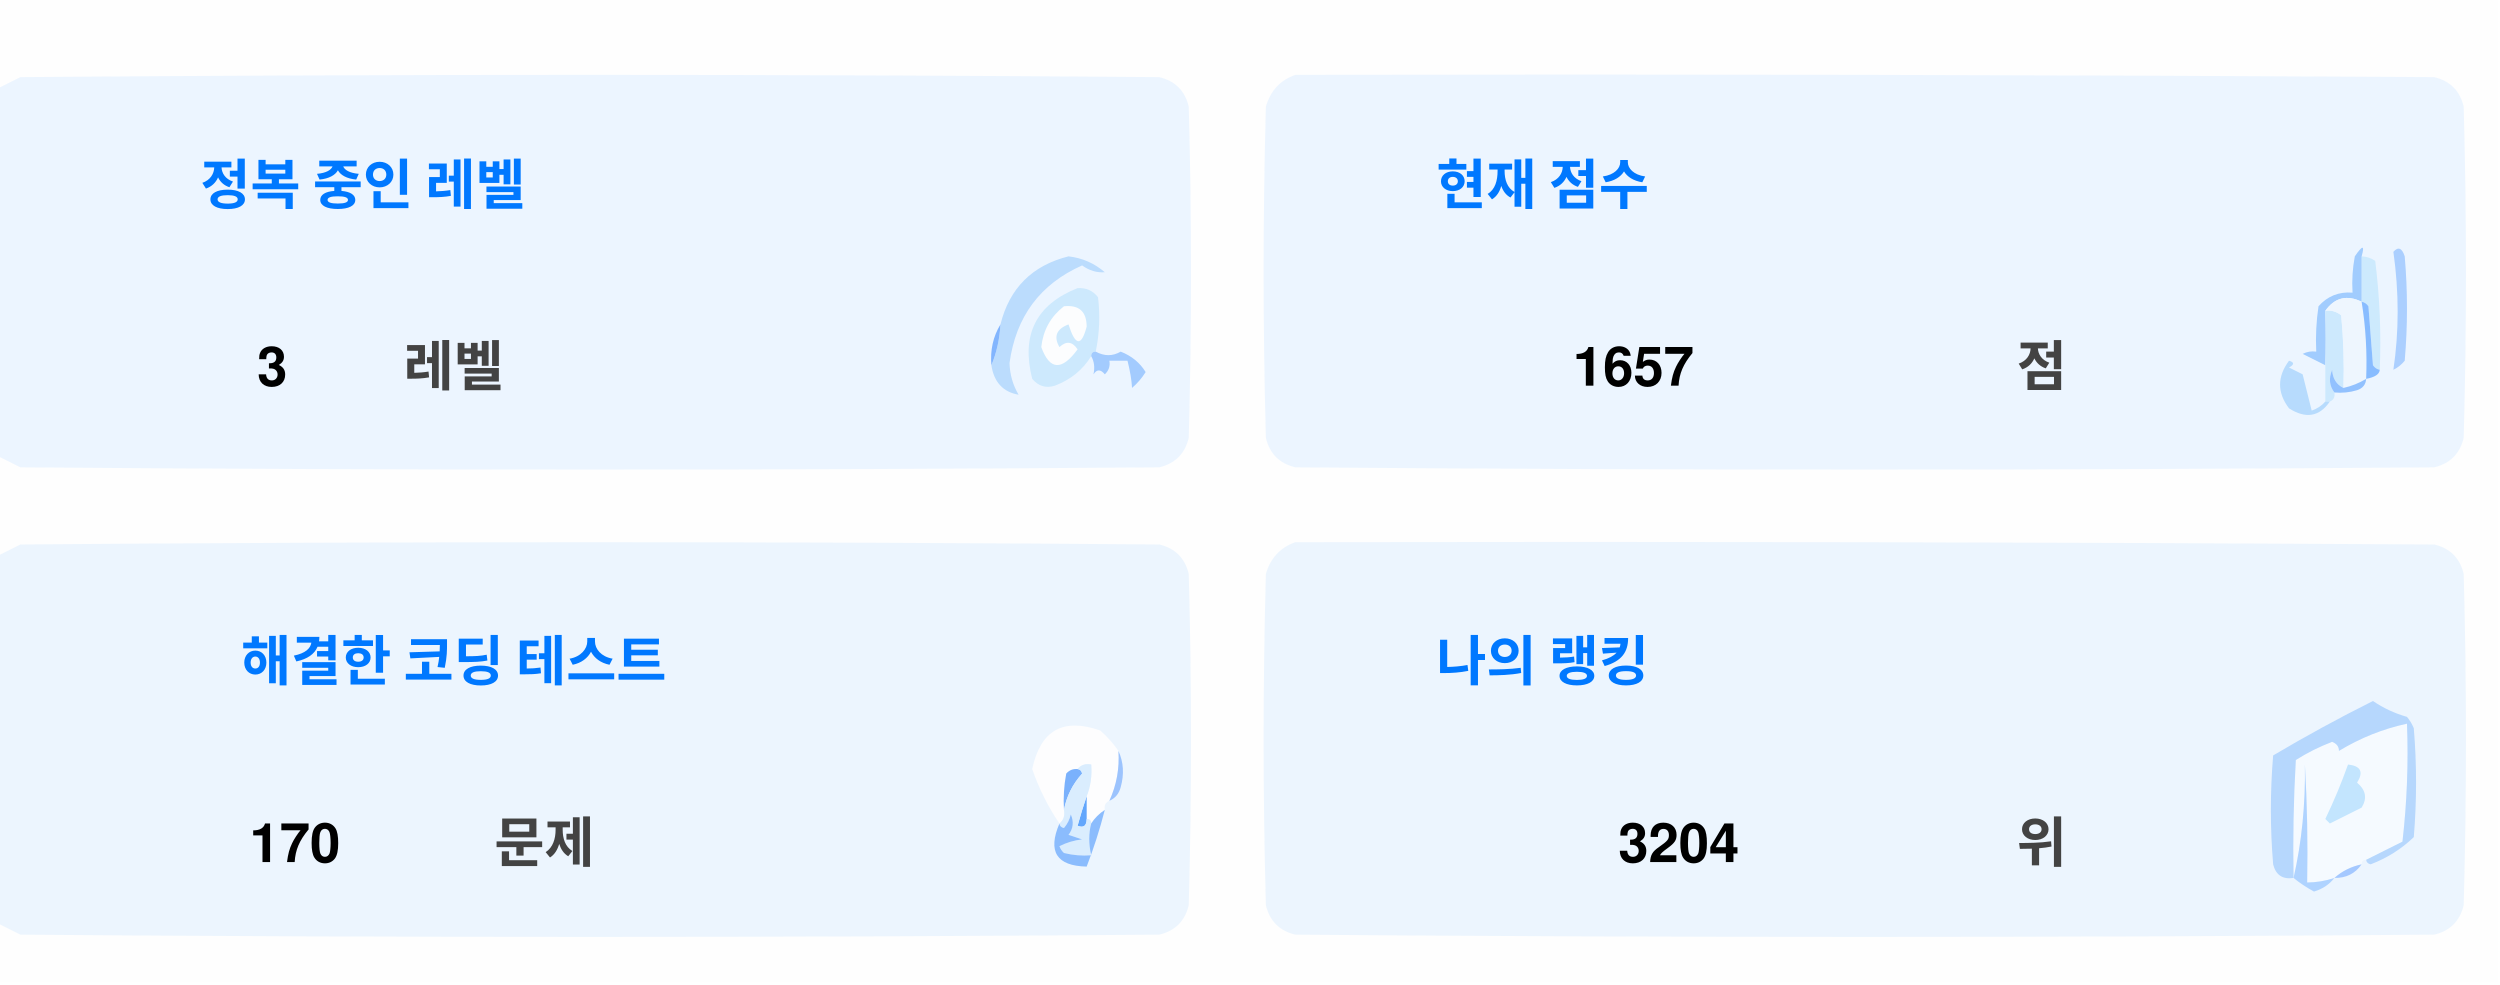
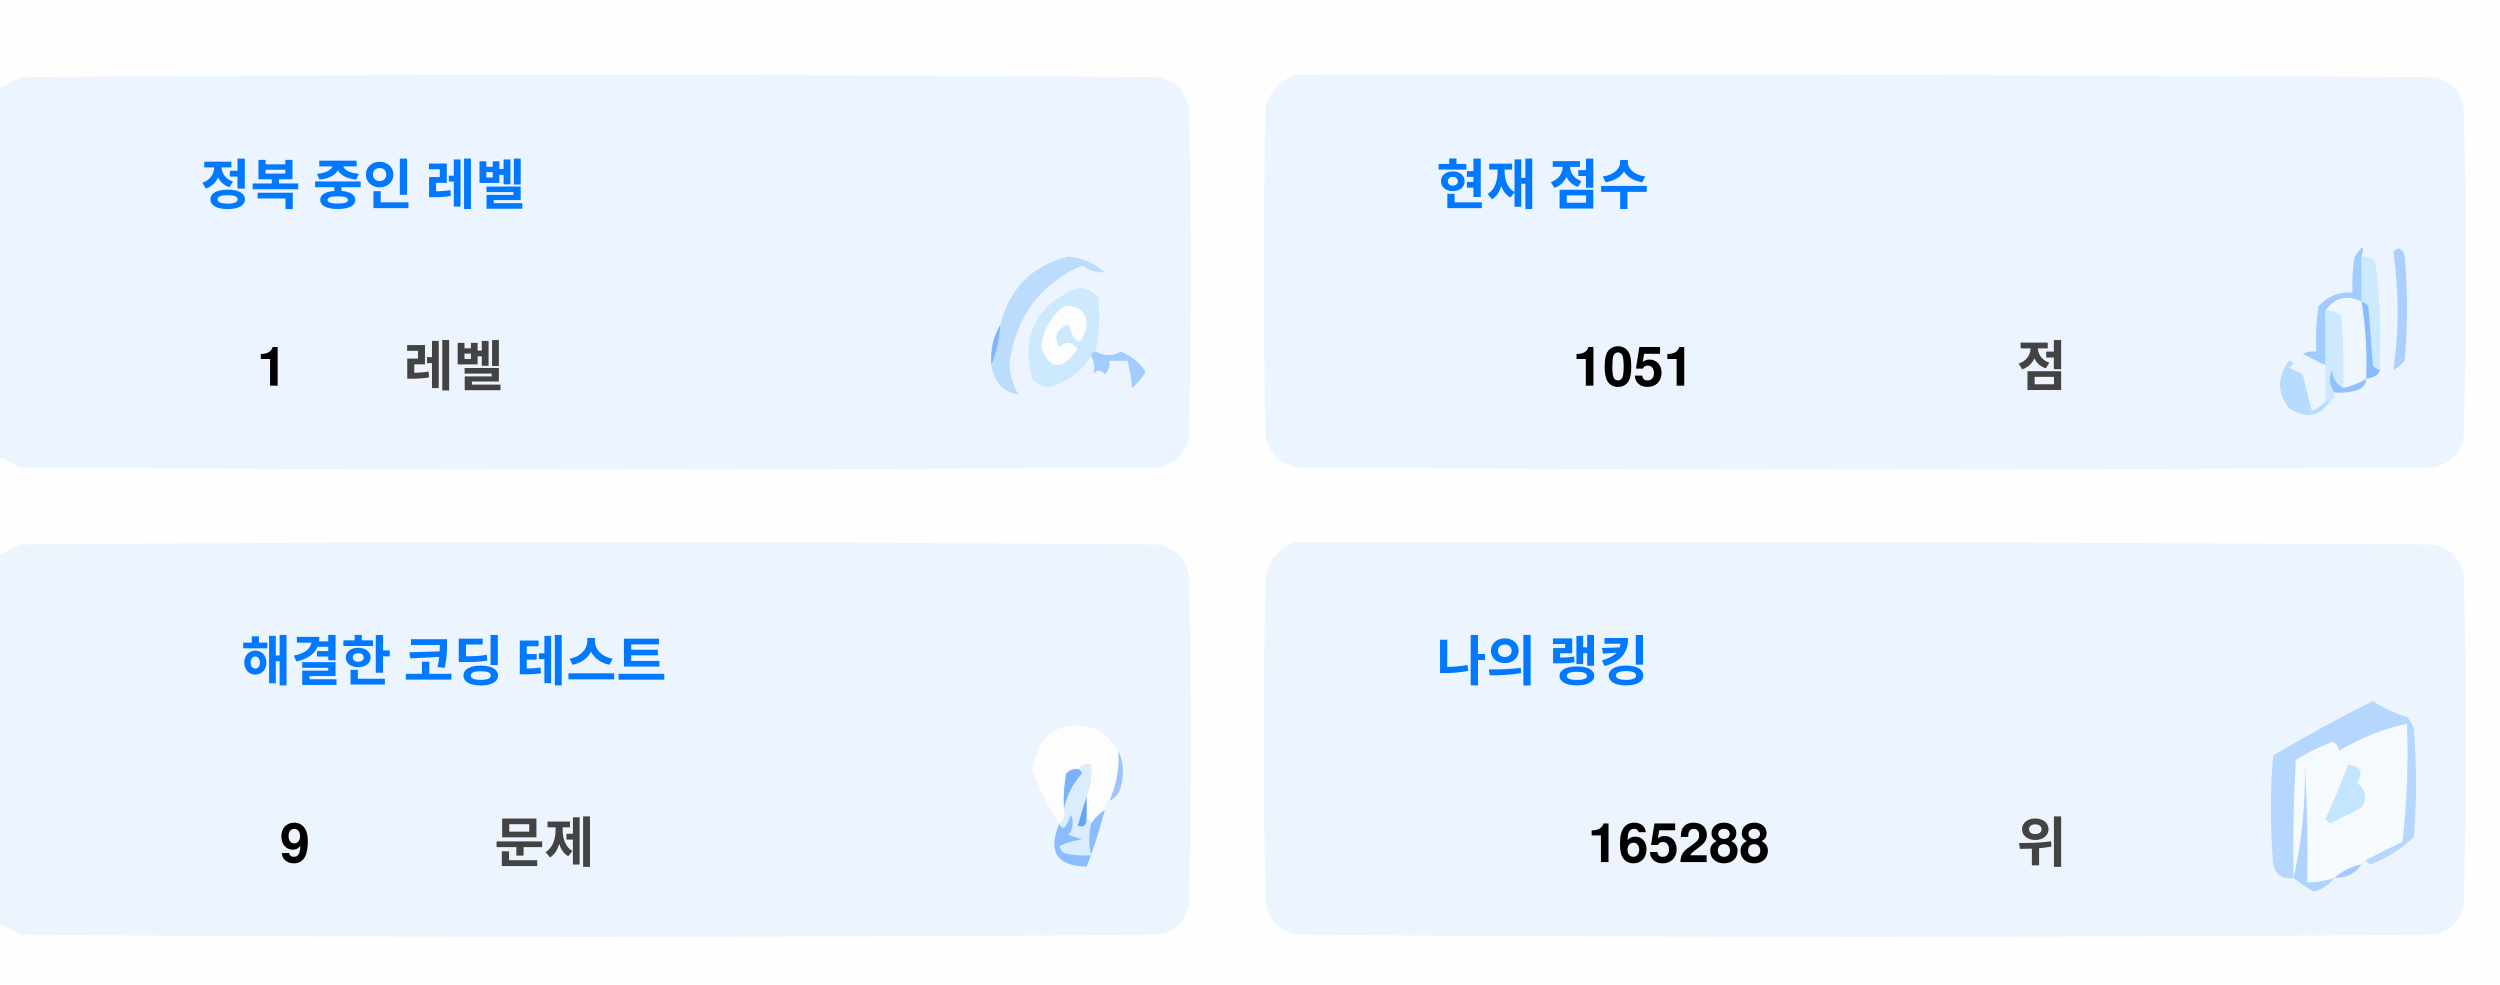
<svg xmlns="http://www.w3.org/2000/svg" version="1.1" width="551px" height="217px" style="shape-rendering:geometricPrecision; text-rendering:geometricPrecision; image-rendering:optimizeQuality; fill-rule:evenodd; clip-rule:evenodd">
  <style>.title {fill: #434343;font-size: 1rem;line-height: 1.5rem;font-weight: bold;font-family: -apple-system, BlinkMacSystemFont, Segoe UI, Helvetica, Arial, sans-serif, Apple Color Emoji, Segoe UI Emoji;}.desc {fill: #434343;font-size: 2.5rem;font-weight: bold;line-height: 1.5rem;font-family: -apple-system, BlinkMacSystemFont, Segoe UI, Helvetica, Arial, sans-serif, Apple Color Emoji, Segoe UI Emoji;}.desc-2 {fill: #434343;font-size: 1rem;font-weight: bold;line-height: 1.5rem;font-family: -apple-system, BlinkMacSystemFont, Segoe UI, Helvetica, Arial, sans-serif, Apple Color Emoji, Segoe UI Emoji;}.text, .desc {animation: twinkling 4s ease-in-out infinite;}@keyframes twinkling {40% { opacity: 1; }50% { opacity: 0.5; }60% { opacity: 1; }70% { opacity: 0.5; }80% { opacity: 1; }}</style>
  <g>
    <path style="opacity:1" fill="#fefefe" d="M -0.5,-0.5 C 183.167,-0.5 366.833,-0.5 550.5,-0.5C 550.5,71.833 550.5,144.167 550.5,216.5C 366.833,216.5 183.167,216.5 -0.5,216.5C -0.5,212.167 -0.5,207.833 -0.5,203.5C 1.14,204.32 2.807,205.153 4.5,206C 88.167,206.667 171.833,206.667 255.5,206C 259,205.167 261.167,203 262,199.5C 262.667,175.167 262.667,150.833 262,126.5C 261.167,123 259,120.833 255.5,120C 171.833,119.333 88.167,119.333 4.5,120C 2.807,120.847 1.14,121.68 -0.5,122.5C -0.5,115.167 -0.5,107.833 -0.5,100.5C 1.14,101.32 2.807,102.153 4.5,103C 88.167,103.667 171.833,103.667 255.5,103C 259,102.167 261.167,100 262,96.5C 262.667,72.167 262.667,47.833 262,23.5C 261.167,20 259,17.833 255.5,17C 171.833,16.333 88.167,16.333 4.5,17C 2.807,17.847 1.14,18.68 -0.5,19.5C -0.5,12.833 -0.5,6.167 -0.5,-0.5 Z" />
  </g>
  <g>
    <path style="opacity:1" fill="#ecf5ff" d="M -0.5,100.5 C -0.5,73.5 -0.5,46.5 -0.5,19.5C 1.14,18.68 2.807,17.847 4.5,17C 88.167,16.333 171.833,16.333 255.5,17C 259,17.833 261.167,20 262,23.5C 262.667,47.833 262.667,72.167 262,96.5C 261.167,100 259,102.167 255.5,103C 171.833,103.667 88.167,103.667 4.5,103C 2.807,102.153 1.14,101.32 -0.5,100.5 Z" />
  </g>
  <g>
    <path style="opacity:1" fill="#ecf5ff" d="M 285.5,16.5 C 369.167,16.333 452.834,16.5 536.5,17C 540,17.833 542.167,20 543,23.5C 543.667,47.833 543.667,72.167 543,96.5C 542.167,100 540,102.167 536.5,103C 452.833,103.667 369.167,103.667 285.5,103C 282,102.167 279.833,100 279,96.5C 278.333,72.167 278.333,47.833 279,23.5C 280.018,19.985 282.185,17.652 285.5,16.5 Z" />
  </g>
  <g>
    <path style="opacity:1" fill="#cdeafd" d="M 520.5,56.5 C 521.583,56.539 522.583,56.873 523.5,57.5C 524.498,65.472 524.831,73.472 524.5,81.5C 523.883,81.389 523.383,81.056 523,80.5C 522.667,76.167 522.333,71.833 522,67.5C 521.617,66.944 521.117,66.611 520.5,66.5C 520.5,63.167 520.5,59.833 520.5,56.5 Z" />
  </g>
  <g>
    <path style="opacity:1" fill="#abcfff" d="M 527.5,55.5 C 528.566,54.308 529.399,54.641 530,56.5C 530.667,64.167 530.667,71.833 530,79.5C 529.311,80.357 528.478,81.023 527.5,81.5C 528.758,73.08 528.758,64.414 527.5,55.5 Z" />
  </g>
  <g>
    <path style="opacity:1" fill="#bbdcfd" d="M 218.5,80.5 C 219.657,77.727 220.324,74.727 220.5,71.5C 222.49,63.51 227.49,58.51 235.5,56.5C 238.528,56.847 241.194,58.014 243.5,60C 241.744,60.141 240.078,59.641 238.5,58.5C 229.247,62.607 223.914,69.773 222.5,80C 222.565,82.526 223.232,84.859 224.5,87C 221.07,86.397 219.07,84.231 218.5,80.5 Z" />
  </g>
  <g>
    <path style="opacity:1" fill="#cde9fd" d="M 241.5,77.5 C 240.833,77.5 240.5,77.833 240.5,78.5C 238.628,81.529 235.961,83.695 232.5,85C 230.536,85.624 228.869,85.124 227.5,83.5C 225.021,73.791 228.354,67.124 237.5,63.5C 239.374,63.39 240.874,64.056 242,65.5C 242.497,69.524 242.331,73.524 241.5,77.5 Z" />
  </g>
  <g>
    <path style="opacity:1" fill="#fcfdfe" d="M 234.5,67.5 C 237.826,67.162 239.493,68.662 239.5,72C 238.334,76.434 237,76.267 235.5,71.5C 232.832,72.515 232.166,74.182 233.5,76.5C 235.017,75.089 236.351,75.256 237.5,77C 234.006,81.771 231.34,81.605 229.5,76.5C 229.904,72.771 231.571,69.771 234.5,67.5 Z" />
  </g>
  <g>
    <path style="opacity:1" fill="#a1ccfe" d="M 520.5,56.5 C 520.5,59.833 520.5,63.167 520.5,66.5C 517.238,64.922 514.572,65.589 512.5,68.5C 512.617,72.81 512.617,76.81 512.5,80.5C 510.86,79.68 509.193,78.847 507.5,78C 508.448,77.517 509.448,77.35 510.5,77.5C 510.335,74.15 510.502,70.817 511,67.5C 512.995,65.253 515.495,64.253 518.5,64.5C 518.336,61.813 518.503,59.146 519,56.5C 520.731,53.969 521.231,53.969 520.5,56.5 Z" />
  </g>
  <g>
    <path style="opacity:1" fill="#cde9fd" d="M 512.5,68.5 C 513.822,68.33 514.989,68.663 516,69.5C 516.499,74.823 516.666,80.156 516.5,85.5C 514.955,84.77 514.122,83.437 514,81.5C 513.22,83.387 513.387,85.054 514.5,86.5C 514.672,87.492 514.338,88.158 513.5,88.5C 513.167,88.5 512.833,88.5 512.5,88.5C 512.5,85.833 512.5,83.167 512.5,80.5C 512.617,76.81 512.617,72.81 512.5,68.5 Z" />
  </g>
  <g>
    <path style="opacity:1" fill="#eef6fe" d="M 520.5,66.5 C 521.407,72.106 521.74,77.773 521.5,83.5C 519.95,84.441 518.284,85.108 516.5,85.5C 516.666,80.156 516.499,74.823 516,69.5C 514.989,68.663 513.822,68.33 512.5,68.5C 514.572,65.589 517.238,64.922 520.5,66.5 Z" />
  </g>
  <g>
    <path style="opacity:1" fill="#88bcff" d="M 520.5,66.5 C 521.117,66.611 521.617,66.944 522,67.5C 522.333,71.833 522.667,76.167 523,80.5C 523.383,81.056 523.883,81.389 524.5,81.5C 524.445,82.469 523.445,83.136 521.5,83.5C 521.74,77.773 521.407,72.106 520.5,66.5 Z" />
  </g>
  <g>
    <path style="opacity:1" fill="#82b5fe" d="M 220.5,71.5 C 220.324,74.727 219.657,77.727 218.5,80.5C 218.215,77.171 218.882,74.171 220.5,71.5 Z" />
  </g>
  <g>
    <path style="opacity:1" fill="#a3cbfe" d="M 240.5,78.5 C 240.5,77.833 240.833,77.5 241.5,77.5C 243.391,78.536 245.224,78.536 247,77.5C 249.391,78.429 251.225,79.929 252.5,82C 251.681,83.319 250.681,84.486 249.5,85.5C 249.409,83.777 249.075,81.777 248.5,79.5C 247.167,79.5 245.833,79.5 244.5,79.5C 244.719,80.675 244.386,81.675 243.5,82.5C 242.575,81.359 241.741,81.359 241,82.5C 241.331,80.981 241.164,79.648 240.5,78.5 Z" />
  </g>
  <g>
    <path style="opacity:1" fill="#b7dbfd" d="M 512.5,88.5 C 512.833,88.5 513.167,88.5 513.5,88.5C 511.199,91.857 508.199,92.357 504.5,90C 501.872,86.535 501.872,83.035 504.5,79.5C 505.696,79.846 505.696,80.346 504.5,81C 505.5,81.5 506.5,82 507.5,82.5C 508.167,85.167 508.833,87.833 509.5,90.5C 510.739,90.058 511.739,89.391 512.5,88.5 Z" />
  </g>
  <g>
    <path style="opacity:1" fill="#92c1fe" d="M 516.5,85.5 C 518.284,85.108 519.95,84.441 521.5,83.5C 521.423,84.75 520.756,85.583 519.5,86C 517.866,86.493 516.199,86.66 514.5,86.5C 513.387,85.054 513.22,83.387 514,81.5C 514.122,83.437 514.955,84.77 516.5,85.5 Z" />
  </g>
  <g>
    <path style="opacity:1" fill="#ecf5fe" d="M -0.5,203.5 C -0.5,176.5 -0.5,149.5 -0.5,122.5C 1.14,121.68 2.807,120.847 4.5,120C 88.167,119.333 171.833,119.333 255.5,120C 259,120.833 261.167,123 262,126.5C 262.667,150.833 262.667,175.167 262,199.5C 261.167,203 259,205.167 255.5,206C 171.833,206.667 88.167,206.667 4.5,206C 2.807,205.153 1.14,204.32 -0.5,203.5 Z" />
  </g>
  <g>
    <path style="opacity:1" fill="#ecf5fe" d="M 285.5,119.5 C 369.167,119.333 452.834,119.5 536.5,120C 540,120.833 542.167,123 543,126.5C 543.667,150.833 543.667,175.167 543,199.5C 542.167,203 540,205.167 536.5,206C 452.833,206.667 369.167,206.667 285.5,206C 282,205.167 279.833,203 279,199.5C 278.333,175.167 278.333,150.833 279,126.5C 280.018,122.985 282.185,120.652 285.5,119.5 Z" />
  </g>
  <g>
    <path style="opacity:1" fill="#fdfdfe" d="M 246.5,165.5 C 246.758,169.367 246.092,173.034 244.5,176.5C 243.662,176.842 243.328,177.508 243.5,178.5C 242.272,179.306 241.272,180.306 240.5,181.5C 240.5,180.833 240.167,180.5 239.5,180.5C 239.5,178.833 239.5,177.167 239.5,175.5C 240.369,173.283 240.702,170.95 240.5,168.5C 239.209,168.263 238.209,168.596 237.5,169.5C 236.504,169.414 235.671,169.748 235,170.5C 234.503,173.146 234.336,175.813 234.5,178.5C 234.737,179.791 234.404,180.791 233.5,181.5C 230.986,177.806 228.986,173.806 227.5,169.5C 229.309,160.957 234.309,158.124 242.5,161C 244.07,162.397 245.404,163.897 246.5,165.5 Z" />
  </g>
  <g>
    <path style="opacity:1" fill="#f5faff" d="M 521.5,189.5 C 520.833,189.5 520.5,189.833 520.5,190.5C 518.181,190.992 516.181,191.992 514.5,193.5C 512.565,194.15 510.565,194.483 508.5,194.5C 508.666,185.827 508.5,177.16 508,168.5C 508.141,177.227 507.308,185.56 505.5,193.5C 505.334,184.827 505.5,176.16 506,167.5C 508.527,165.903 511.194,164.57 514,163.5C 515.011,163.892 515.511,164.559 515.5,165.5C 520.21,162.641 525.21,160.641 530.5,159.5C 530.831,168.192 530.498,176.859 529.5,185.5C 526.807,186.847 524.14,188.18 521.5,189.5 Z" />
  </g>
  <g>
    <path style="opacity:1" fill="#b6d7fd" d="M 521.5,189.5 C 524.14,188.18 526.807,186.847 529.5,185.5C 530.498,176.859 530.831,168.192 530.5,159.5C 525.21,160.641 520.21,162.641 515.5,165.5C 515.511,164.559 515.011,163.892 514,163.5C 511.194,164.57 508.527,165.903 506,167.5C 505.5,176.16 505.334,184.827 505.5,193.5C 503.089,193.863 501.589,192.863 501,190.5C 500.333,182.5 500.333,174.5 501,166.5C 508.173,162.246 515.507,158.246 523,154.5C 525.304,156.068 527.804,157.235 530.5,158C 531.126,158.75 531.626,159.584 532,160.5C 532.667,168.5 532.667,176.5 532,184.5C 529.292,187.111 526.125,189.111 522.5,190.5C 521.893,190.376 521.56,190.043 521.5,189.5 Z" />
  </g>
  <g>
    <path style="opacity:1" fill="#c3e5fe" d="M 517.5,168.5 C 520.317,168.801 520.984,170.134 519.5,172.5C 521.439,174.122 521.772,175.956 520.5,178C 518.167,179.167 515.833,180.333 513.5,181.5C 513.167,181.167 512.833,180.833 512.5,180.5C 514.414,176.515 516.081,172.515 517.5,168.5 Z" />
  </g>
  <g>
    <path style="opacity:1" fill="#7ab1fc" d="M 237.5,169.5 C 238.043,169.56 238.376,169.893 238.5,170.5C 236.395,172.836 235.062,175.503 234.5,178.5C 234.336,175.813 234.503,173.146 235,170.5C 235.671,169.748 236.504,169.414 237.5,169.5 Z" />
  </g>
  <g>
    <path style="opacity:1" fill="#afd3ff" d="M 514.5,193.5 C 513.378,194.947 511.878,195.947 510,196.5C 508.348,195.601 506.848,194.601 505.5,193.5C 507.308,185.56 508.141,177.227 508,168.5C 508.5,177.16 508.666,185.827 508.5,194.5C 510.565,194.483 512.565,194.15 514.5,193.5 Z" />
  </g>
  <g>
    <path style="opacity:1" fill="#9cc3fd" d="M 246.5,165.5 C 247.634,167.966 247.801,170.633 247,173.5C 246.623,174.942 245.79,175.942 244.5,176.5C 246.092,173.034 246.758,169.367 246.5,165.5 Z" />
  </g>
  <g>
    <path style="opacity:1" fill="#62a6fc" d="M 239.5,175.5 C 239.5,177.167 239.5,178.833 239.5,180.5C 239.483,182.028 238.816,182.528 237.5,182C 238.117,179.723 238.784,177.556 239.5,175.5 Z" />
  </g>
  <g>
    <path style="opacity:1" fill="#daedfe" d="M 237.5,169.5 C 238.209,168.596 239.209,168.263 240.5,168.5C 240.702,170.95 240.369,173.283 239.5,175.5C 238.784,177.556 238.117,179.723 237.5,182C 238.816,182.528 239.483,182.028 239.5,180.5C 240.167,180.5 240.5,180.833 240.5,181.5C 239.918,183.669 239.918,186.002 240.5,188.5C 238.473,188.662 236.473,188.495 234.5,188C 234.043,187.586 233.709,187.086 233.5,186.5C 235.078,185.702 236.744,185.202 238.5,185C 237.5,184.667 236.5,184.333 235.5,184C 236.554,182.612 236.72,181.112 236,179.5C 235.751,180.624 235.251,181.624 234.5,182.5C 233.893,182.376 233.56,182.043 233.5,181.5C 234.404,180.791 234.737,179.791 234.5,178.5C 235.062,175.503 236.395,172.836 238.5,170.5C 238.376,169.893 238.043,169.56 237.5,169.5 Z" />
  </g>
  <g>
    <path style="opacity:1" fill="#8bbcfd" d="M 243.5,178.5 C 242.395,182.803 241.062,186.969 239.5,191C 232.857,190.847 230.857,187.68 233.5,181.5C 233.56,182.043 233.893,182.376 234.5,182.5C 235.251,181.624 235.751,180.624 236,179.5C 236.72,181.112 236.554,182.612 235.5,184C 236.5,184.333 237.5,184.667 238.5,185C 236.744,185.202 235.078,185.702 233.5,186.5C 233.709,187.086 234.043,187.586 234.5,188C 236.473,188.495 238.473,188.662 240.5,188.5C 239.918,186.002 239.918,183.669 240.5,181.5C 241.272,180.306 242.272,179.306 243.5,178.5 Z" />
  </g>
  <g>
    <path style="opacity:1" fill="#a4c8ff" d="M 520.5,190.5 C 519.089,192.539 517.089,193.539 514.5,193.5C 516.181,191.992 518.181,190.992 520.5,190.5 Z" />
  </g>
  <text text-anchor="middle" x="80" y="45" class="title" style="fill:#0078ff;" stroke="#none" stroke-width="1">정복 중인 레벨</text>
-   <text text-anchor="middle" x="60" y="85" class="desc" style="fill:#000000;" stroke="#none" stroke-width="1">3</text>
+   <text text-anchor="middle" x="60" y="85" class="desc" style="fill:#000000;" stroke="#none" stroke-width="1">1</text>
  <text text-anchor="middle" x="100" y="85" class="desc-2" style="fill:#434343;" stroke="#none" stroke-width="1">레벨</text>
  <text text-anchor="middle" x="340" y="45" class="title" style="fill:#0078ff;" stroke="#none" stroke-width="1">현재 점수</text>
-   <text text-anchor="middle" x="360" y="85" class="desc" style="fill:#000000;" stroke="#none" stroke-width="1">1657</text>
+   <text text-anchor="middle" x="360" y="85" class="desc" style="fill:#000000;" stroke="#none" stroke-width="1">1051</text>
  <text text-anchor="middle" x="450" y="85" class="desc-2" style="fill:#434343;" stroke="#none" stroke-width="1">점</text>
  <text text-anchor="middle" x="100" y="150" class="title" style="fill:#0078ff;" stroke="#none" stroke-width="1">해결한 코딩 테스트</text>
-   <text text-anchor="middle" x="65" y="190" class="desc" style="fill:#000000;" stroke="#none" stroke-width="1">170</text>
+   <text text-anchor="middle" x="65" y="190" class="desc" style="fill:#000000;" stroke="#none" stroke-width="1">9</text>
  <text text-anchor="middle" x="120" y="190" class="desc-2" style="fill:#434343;" stroke="#none" stroke-width="1">문제</text>
  <text text-anchor="middle" x="340" y="150" class="title" style="fill:#0078ff;" stroke="#none" stroke-width="1">나의 랭킹</text>
-   <text text-anchor="middle" x="370" y="190" class="desc" style="fill:#000000;" stroke="#none" stroke-width="1">3204</text>
+   <text text-anchor="middle" x="370" y="190" class="desc" style="fill:#000000;" stroke="#none" stroke-width="1">165288</text>
  <text text-anchor="middle" x="450" y="190" class="desc-2" style="fill:#434343;" stroke="#none" stroke-width="1">위</text>
</svg>
